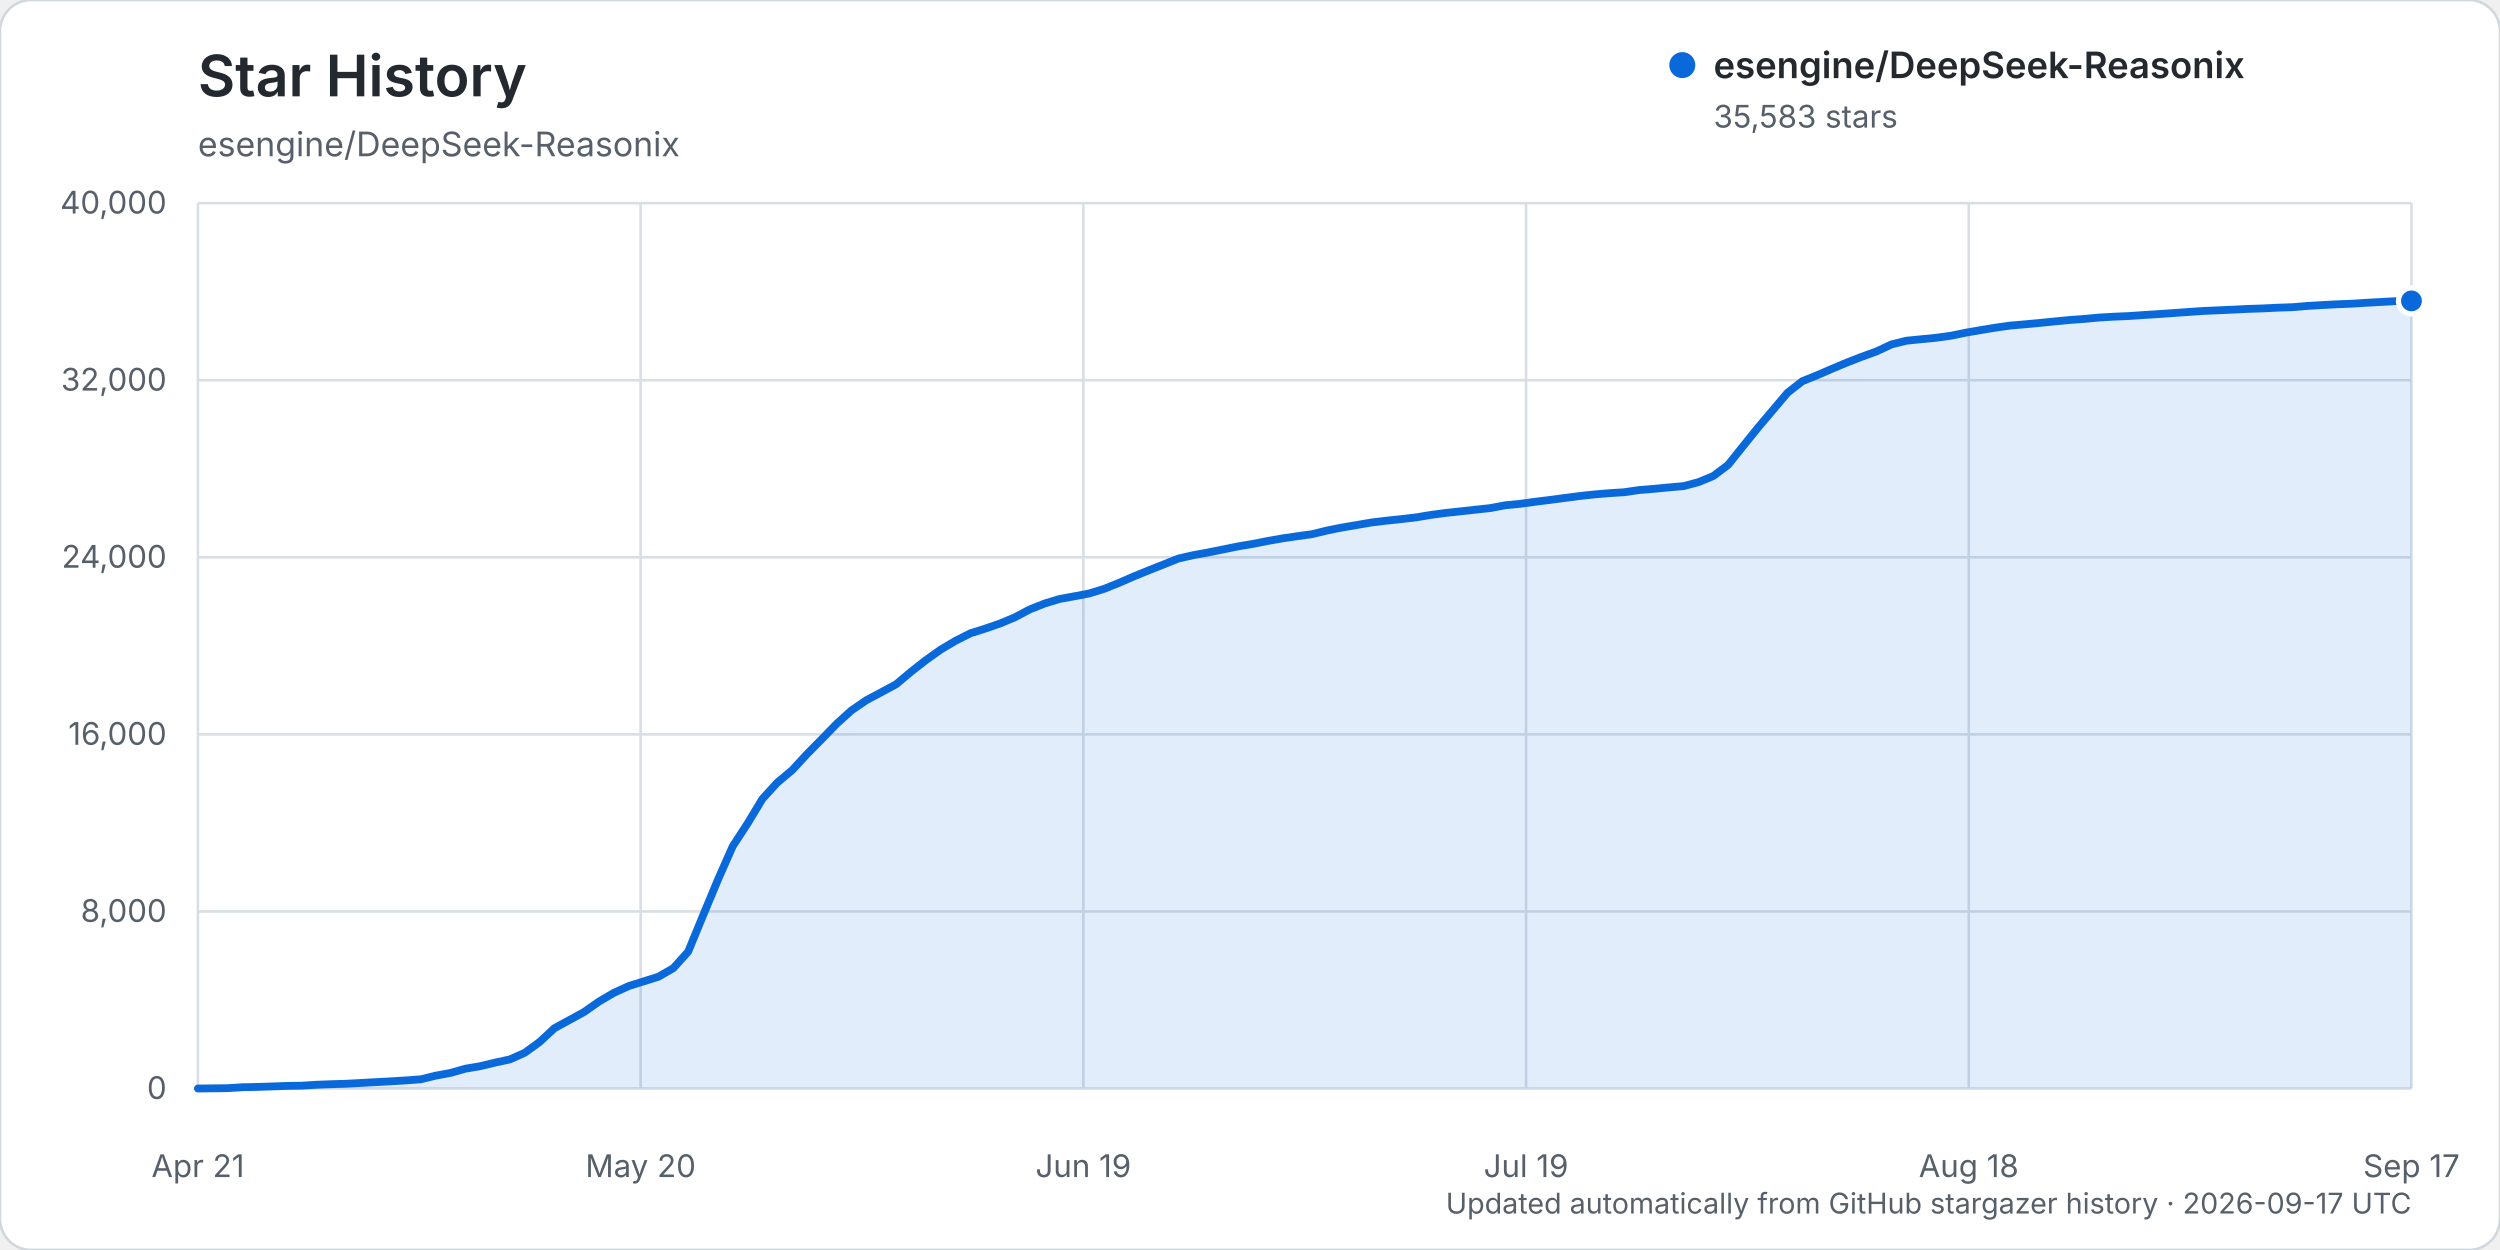
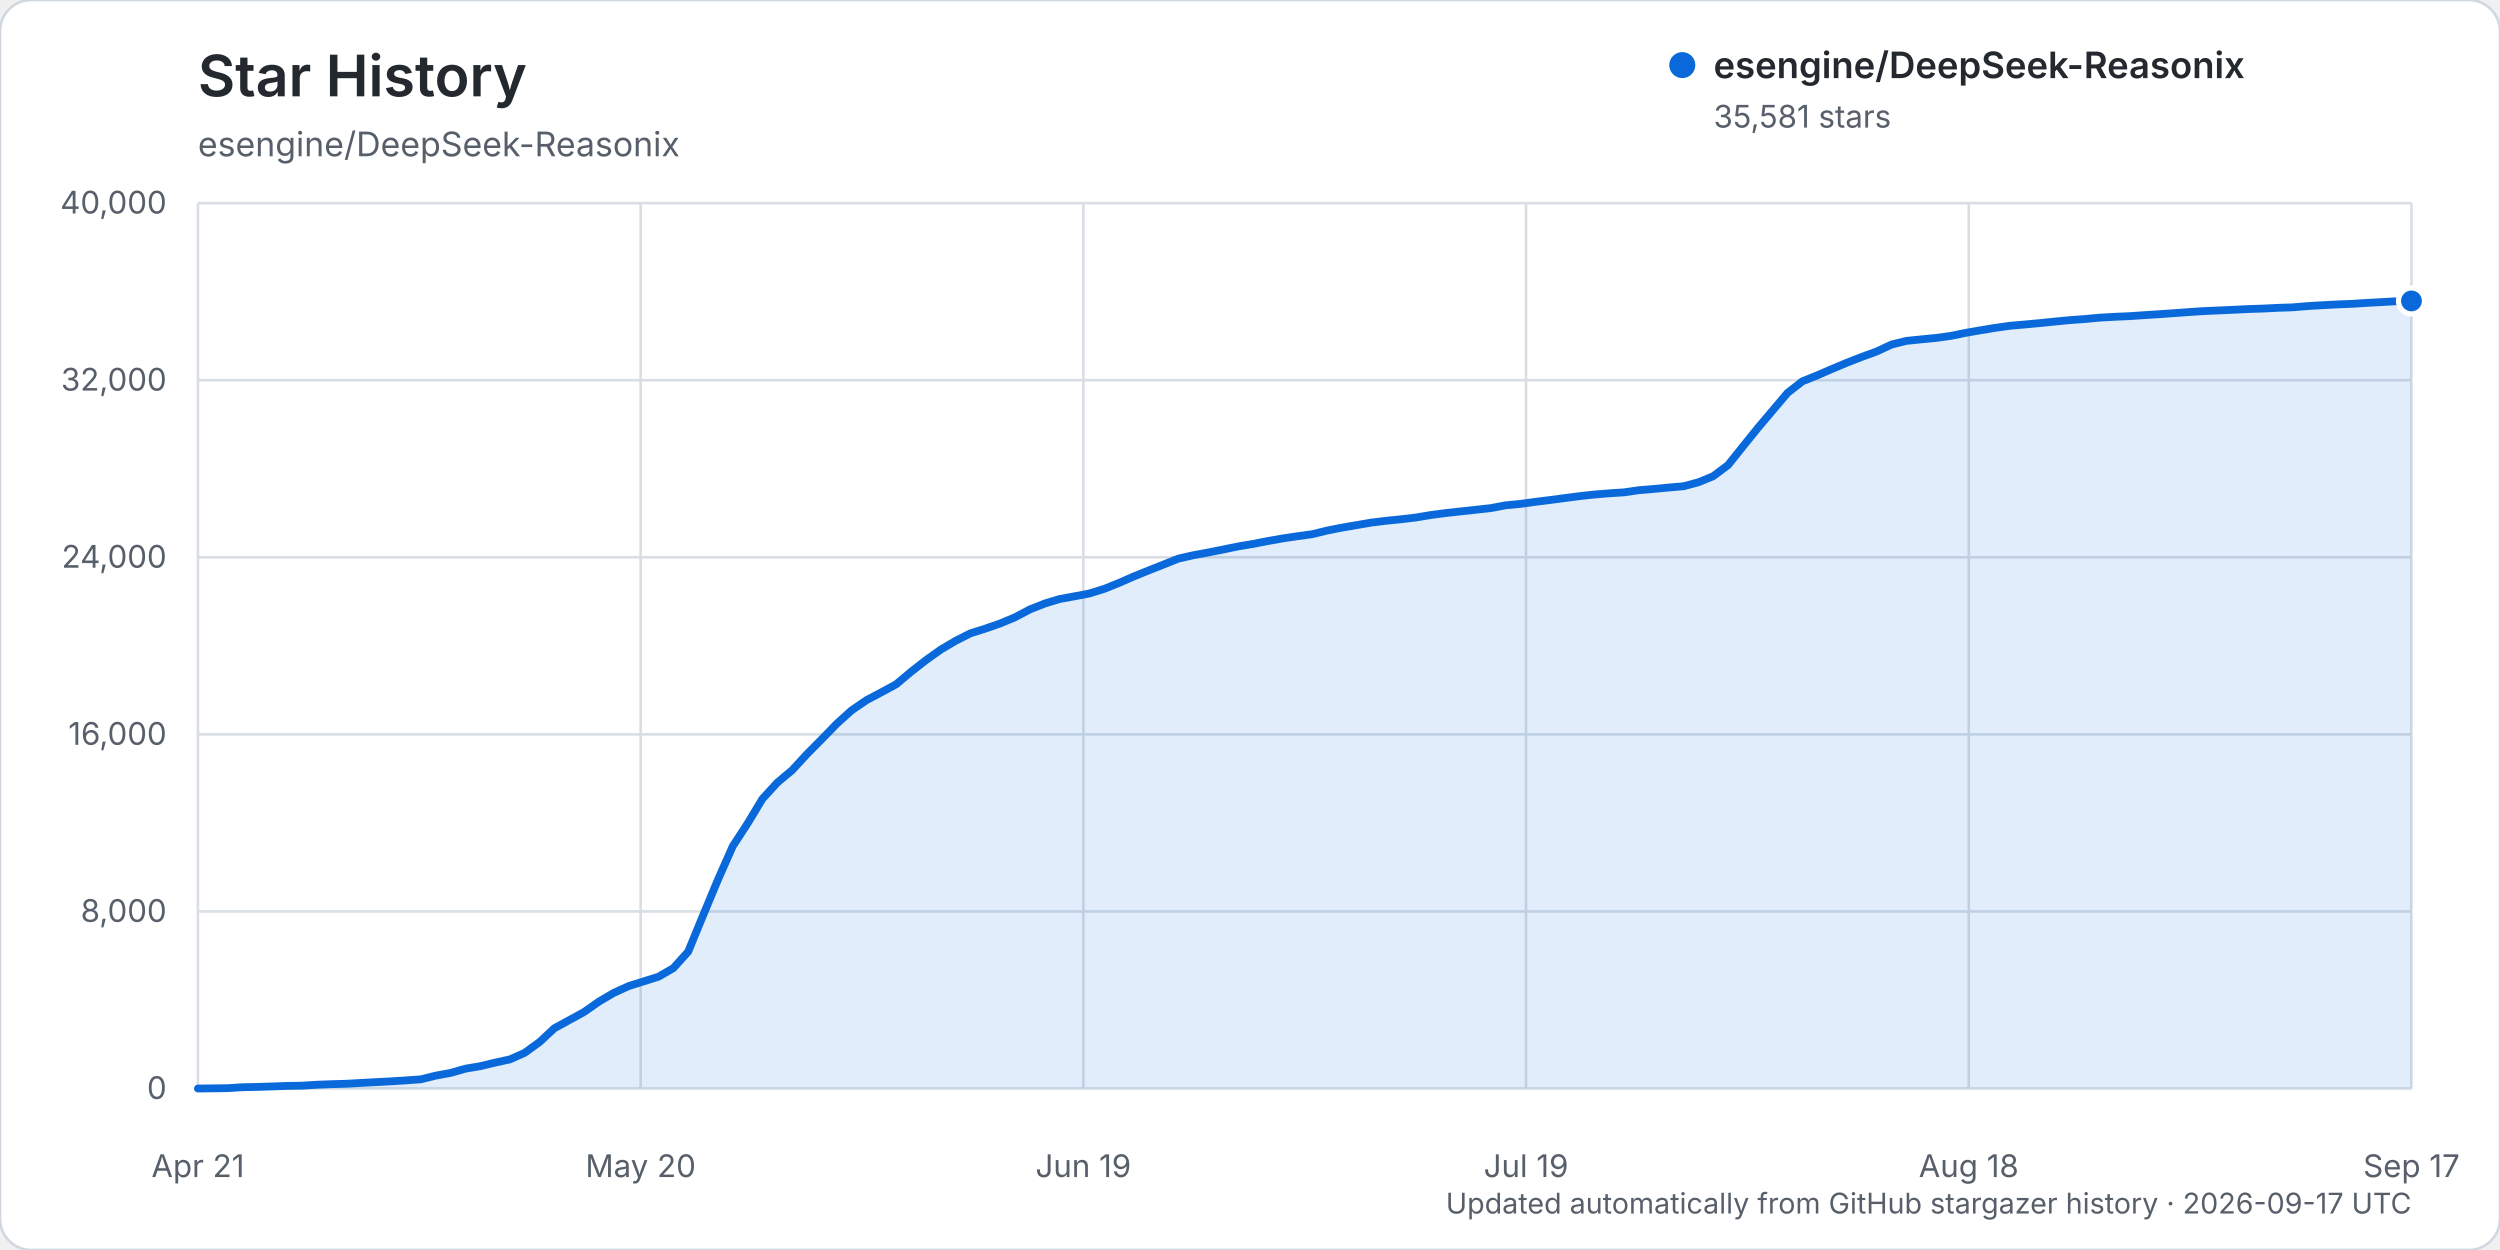
<svg xmlns="http://www.w3.org/2000/svg" width="960" height="480" viewBox="0 0 960 480" role="img" aria-labelledby="title description">
  <rect width="960" height="480" rx="12" fill="#ffffff" stroke="#d0d7de" />
  <text x="76" y="37" fill="#24292f" font-family="-apple-system, BlinkMacSystemFont, 'Segoe UI', sans-serif" font-size="22" font-weight="600">Star History</text>
  <text x="76" y="60" fill="#57606a" font-family="-apple-system, BlinkMacSystemFont, 'Segoe UI', sans-serif" font-size="13">esengine/DeepSeek-Reasonix</text>
  <g font-family="-apple-system, BlinkMacSystemFont, 'Segoe UI', sans-serif">
    <line x1="76" y1="418.00" x2="926" y2="418.00" stroke="#d8dee4" stroke-width="1" />
    <text x="64" y="422.00" text-anchor="end" fill="#57606a" font-size="12">0</text>
    <line x1="76" y1="350.00" x2="926" y2="350.00" stroke="#d8dee4" stroke-width="1" />
    <text x="64" y="354.00" text-anchor="end" fill="#57606a" font-size="12">8,000</text>
    <line x1="76" y1="282.00" x2="926" y2="282.00" stroke="#d8dee4" stroke-width="1" />
    <text x="64" y="286.00" text-anchor="end" fill="#57606a" font-size="12">16,000</text>
    <line x1="76" y1="214.00" x2="926" y2="214.00" stroke="#d8dee4" stroke-width="1" />
    <text x="64" y="218.00" text-anchor="end" fill="#57606a" font-size="12">24,000</text>
    <line x1="76" y1="146.00" x2="926" y2="146.00" stroke="#d8dee4" stroke-width="1" />
    <text x="64" y="150.00" text-anchor="end" fill="#57606a" font-size="12">32,000</text>
    <line x1="76" y1="78.00" x2="926" y2="78.00" stroke="#d8dee4" stroke-width="1" />
    <text x="64" y="82.00" text-anchor="end" fill="#57606a" font-size="12">40,000</text>
    <line x1="76.00" y1="78" x2="76.00" y2="418" stroke="#d8dee4" stroke-width="1" />
    <text x="76.00" y="452" text-anchor="middle" fill="#57606a" font-size="12">Apr 21</text>
    <line x1="246.00" y1="78" x2="246.00" y2="418" stroke="#d8dee4" stroke-width="1" />
    <text x="246.00" y="452" text-anchor="middle" fill="#57606a" font-size="12">May 20</text>
    <line x1="416.00" y1="78" x2="416.00" y2="418" stroke="#d8dee4" stroke-width="1" />
    <text x="416.00" y="452" text-anchor="middle" fill="#57606a" font-size="12">Jun 19</text>
    <line x1="586.00" y1="78" x2="586.00" y2="418" stroke="#d8dee4" stroke-width="1" />
    <text x="586.00" y="452" text-anchor="middle" fill="#57606a" font-size="12">Jul 19</text>
    <line x1="756.00" y1="78" x2="756.00" y2="418" stroke="#d8dee4" stroke-width="1" />
    <text x="756.00" y="452" text-anchor="middle" fill="#57606a" font-size="12">Aug 18</text>
    <line x1="926.00" y1="78" x2="926.00" y2="418" stroke="#d8dee4" stroke-width="1" />
    <text x="926.00" y="452" text-anchor="middle" fill="#57606a" font-size="12">Sep 17</text>
-     <path d="M76.00,417.99 L87.41,417.86 L93.11,417.49 L98.82,417.38 L104.52,417.19 L110.23,416.99 L115.93,416.90 L121.64,416.54 L127.34,416.32 L133.05,416.16 L138.75,415.84 L144.46,415.53 L150.16,415.23 L155.87,414.87 L161.57,414.46 L167.28,413.06 L172.98,412.01 L178.68,410.38 L184.39,409.42 L190.09,408.05 L195.80,406.81 L201.50,404.26 L207.21,400.12 L212.91,394.82 L218.62,391.71 L224.32,388.59 L230.03,384.58 L235.73,381.24 L241.44,378.64 L247.14,376.85 L252.85,375.06 L258.55,371.77 L264.26,365.44 L269.96,351.57 L275.66,337.88 L281.37,324.96 L287.07,316.21 L292.78,306.75 L298.48,300.52 L304.19,295.74 L309.89,289.56 L315.60,283.78 L321.30,277.91 L327.01,272.76 L332.71,268.86 L338.42,265.83 L344.12,262.76 L349.83,257.96 L355.53,253.50 L361.23,249.44 L366.94,246.06 L372.64,243.18 L378.35,241.38 L384.05,239.41 L389.76,237.02 L395.46,234.00 L401.17,231.74 L406.87,230.01 L412.58,228.97 L418.28,227.88 L423.99,226.12 L429.69,223.83 L435.40,221.34 L441.10,219.01 L446.81,216.76 L452.51,214.48 L458.21,213.18 L463.92,212.14 L469.62,211.00 L475.33,209.83 L481.03,208.87 L486.74,207.75 L492.44,206.74 L498.15,205.90 L503.85,205.12 L509.56,203.72 L515.26,202.58 L520.97,201.61 L526.67,200.63 L532.38,199.94 L538.08,199.35 L543.79,198.67 L549.49,197.72 L555.19,196.97 L560.90,196.35 L566.60,195.72 L572.31,195.10 L578.01,194.02 L583.72,193.47 L589.42,192.69 L595.13,191.98 L600.83,191.22 L606.54,190.48 L612.24,189.86 L617.95,189.38 L623.65,189.02 L629.36,188.19 L635.06,187.72 L640.77,187.17 L646.47,186.67 L652.17,185.16 L657.88,182.80 L663.58,178.53 L669.29,171.39 L674.99,164.32 L680.70,157.57 L686.40,150.83 L692.11,146.37 L697.81,144.08 L703.52,141.60 L709.22,139.21 L714.93,136.99 L720.63,134.92 L726.34,132.25 L732.04,130.84 L737.74,130.26 L743.45,129.71 L749.15,128.92 L754.86,127.75 L760.56,126.76 L766.27,125.82 L771.97,125.02 L777.68,124.53 L783.38,124.00 L789.09,123.42 L794.79,122.87 L800.50,122.46 L806.20,121.92 L811.91,121.60 L817.61,121.35 L823.32,120.96 L829.02,120.60 L834.72,120.20 L840.43,119.79 L846.13,119.40 L851.84,119.16 L857.54,118.90 L863.25,118.62 L868.95,118.43 L874.66,118.15 L880.36,117.96 L886.07,117.48 L891.77,117.14 L897.48,116.84 L903.18,116.62 L908.89,116.25 L914.59,115.94 L920.30,115.62 L926.00,115.54 L926.00,418.00 L76.00,418.00 Z" fill="#0969da" opacity="0.12" />
-     <path d="M76.00,417.99 L87.41,417.86 L93.11,417.49 L98.82,417.38 L104.52,417.19 L110.23,416.99 L115.93,416.90 L121.64,416.54 L127.34,416.32 L133.05,416.16 L138.75,415.84 L144.46,415.53 L150.16,415.23 L155.87,414.87 L161.57,414.46 L167.28,413.06 L172.98,412.01 L178.68,410.38 L184.39,409.42 L190.09,408.05 L195.80,406.81 L201.50,404.26 L207.21,400.12 L212.91,394.82 L218.62,391.71 L224.32,388.59 L230.03,384.58 L235.73,381.24 L241.44,378.64 L247.14,376.85 L252.85,375.06 L258.55,371.77 L264.26,365.44 L269.96,351.57 L275.66,337.88 L281.37,324.96 L287.07,316.21 L292.78,306.75 L298.48,300.52 L304.19,295.74 L309.89,289.56 L315.60,283.78 L321.30,277.91 L327.01,272.76 L332.71,268.86 L338.42,265.83 L344.12,262.76 L349.83,257.96 L355.53,253.50 L361.23,249.44 L366.94,246.06 L372.64,243.18 L378.35,241.38 L384.05,239.41 L389.76,237.02 L395.46,234.00 L401.17,231.74 L406.87,230.01 L412.58,228.97 L418.28,227.88 L423.99,226.12 L429.69,223.83 L435.40,221.34 L441.10,219.01 L446.81,216.76 L452.51,214.48 L458.21,213.18 L463.92,212.14 L469.62,211.00 L475.33,209.83 L481.03,208.87 L486.74,207.75 L492.44,206.74 L498.15,205.90 L503.85,205.12 L509.56,203.72 L515.26,202.58 L520.97,201.61 L526.67,200.63 L532.38,199.94 L538.08,199.35 L543.79,198.67 L549.49,197.72 L555.19,196.97 L560.90,196.35 L566.60,195.72 L572.31,195.10 L578.01,194.02 L583.72,193.47 L589.42,192.69 L595.13,191.98 L600.83,191.22 L606.54,190.48 L612.24,189.86 L617.95,189.38 L623.65,189.02 L629.36,188.19 L635.06,187.72 L640.77,187.17 L646.47,186.67 L652.17,185.16 L657.88,182.80 L663.58,178.53 L669.29,171.39 L674.99,164.32 L680.70,157.57 L686.40,150.83 L692.11,146.37 L697.81,144.08 L703.52,141.60 L709.22,139.21 L714.93,136.99 L720.63,134.92 L726.34,132.25 L732.04,130.84 L737.74,130.26 L743.45,129.71 L749.15,128.92 L754.86,127.75 L760.56,126.76 L766.27,125.82 L771.97,125.02 L777.68,124.53 L783.38,124.00 L789.09,123.42 L794.79,122.87 L800.50,122.46 L806.20,121.92 L811.91,121.60 L817.61,121.35 L823.32,120.96 L829.02,120.60 L834.72,120.20 L840.43,119.79 L846.13,119.40 L851.84,119.16 L857.54,118.90 L863.25,118.62 L868.95,118.43 L874.66,118.15 L880.36,117.96 L886.07,117.48 L891.77,117.14 L897.48,116.84 L903.18,116.62 L908.89,116.25 L914.59,115.94 L920.30,115.62 L926.00,115.54" fill="none" stroke="#0969da" stroke-width="3" stroke-linecap="round" stroke-linejoin="round" />
-     <circle cx="926.00" cy="115.54" r="5" fill="#0969da" stroke="#ffffff" stroke-width="2" />
+     <path d="M76.00,417.99 L87.41,417.86 L93.11,417.49 L98.82,417.38 L104.52,417.19 L110.23,416.99 L115.93,416.90 L121.64,416.54 L127.34,416.32 L133.05,416.16 L138.75,415.84 L144.46,415.53 L150.16,415.23 L155.87,414.87 L161.57,414.46 L167.28,413.06 L172.98,412.01 L178.68,410.38 L184.39,409.42 L190.09,408.05 L195.80,406.81 L201.50,404.26 L207.21,400.12 L212.91,394.82 L218.62,391.71 L224.32,388.59 L230.03,384.58 L235.73,381.24 L241.44,378.64 L247.14,376.85 L252.85,375.06 L258.55,371.77 L264.26,365.44 L269.96,351.57 L275.66,337.88 L281.37,324.96 L287.07,316.21 L292.78,306.75 L298.48,300.53 L304.19,295.74 L309.89,289.56 L315.60,283.79 L321.30,277.93 L327.01,272.78 L332.71,268.88 L338.42,265.85 L344.12,262.77 L349.83,257.98 L355.53,253.52 L361.23,249.46 L366.94,246.08 L372.64,243.20 L378.35,241.40 L384.05,239.42 L389.76,237.03 L395.46,234.02 L401.17,231.76 L406.87,230.03 L412.58,228.99 L418.28,227.90 L423.99,226.14 L429.69,223.84 L435.40,221.35 L441.10,219.03 L446.81,216.78 L452.51,214.51 L458.21,213.21 L463.92,212.16 L469.62,211.03 L475.33,209.85 L481.03,208.89 L486.74,207.78 L492.44,206.77 L498.15,205.92 L503.85,205.14 L509.56,203.75 L515.26,202.62 L520.97,201.64 L526.67,200.66 L532.38,199.97 L538.08,199.39 L543.79,198.71 L549.49,197.76 L555.19,197.01 L560.90,196.38 L566.60,195.76 L572.31,195.14 L578.01,194.06 L583.72,193.51 L589.42,192.73 L595.13,192.02 L600.83,191.26 L606.54,190.52 L612.24,189.90 L617.95,189.43 L623.65,189.06 L629.36,188.23 L635.06,187.76 L640.77,187.21 L646.47,186.72 L652.17,185.21 L657.88,182.85 L663.58,178.58 L669.29,171.44 L674.99,164.37 L680.70,157.62 L686.40,150.88 L692.11,146.43 L697.81,144.14 L703.52,141.66 L709.22,139.27 L714.93,137.05 L720.63,134.98 L726.34,132.31 L732.04,130.90 L737.74,130.32 L743.45,129.76 L749.15,128.98 L754.86,127.81 L760.56,126.82 L766.27,125.88 L771.97,125.08 L777.68,124.59 L783.38,124.06 L789.09,123.48 L794.79,122.93 L800.50,122.52 L806.20,121.98 L811.91,121.66 L817.61,121.41 L823.32,121.02 L829.02,120.66 L834.72,120.26 L840.43,119.85 L846.13,119.46 L851.84,119.22 L857.54,118.96 L863.25,118.68 L868.95,118.49 L874.66,118.21 L880.36,118.02 L886.07,117.54 L891.77,117.20 L897.48,116.90 L903.18,116.68 L908.89,116.31 L914.59,116.00 L920.30,115.68 L926.00,115.56 L926.00,418.00 L76.00,418.00 Z" fill="#0969da" opacity="0.12" />
+     <path d="M76.00,417.99 L87.41,417.86 L93.11,417.49 L98.82,417.38 L104.52,417.19 L110.23,416.99 L115.93,416.90 L121.64,416.54 L127.34,416.32 L133.05,416.16 L138.75,415.84 L144.46,415.53 L150.16,415.23 L155.87,414.87 L161.57,414.46 L167.28,413.06 L172.98,412.01 L178.68,410.38 L184.39,409.42 L190.09,408.05 L195.80,406.81 L201.50,404.26 L207.21,400.12 L212.91,394.82 L218.62,391.71 L224.32,388.59 L230.03,384.58 L235.73,381.24 L241.44,378.64 L247.14,376.85 L252.85,375.06 L258.55,371.77 L264.26,365.44 L269.96,351.57 L275.66,337.88 L281.37,324.96 L287.07,316.21 L292.78,306.75 L298.48,300.53 L304.19,295.74 L309.89,289.56 L315.60,283.79 L321.30,277.93 L327.01,272.78 L332.71,268.88 L338.42,265.85 L344.12,262.77 L349.83,257.98 L355.53,253.52 L361.23,249.46 L366.94,246.08 L372.64,243.20 L378.35,241.40 L384.05,239.42 L389.76,237.03 L395.46,234.02 L401.17,231.76 L406.87,230.03 L412.58,228.99 L418.28,227.90 L423.99,226.14 L429.69,223.84 L435.40,221.35 L441.10,219.03 L446.81,216.78 L452.51,214.51 L458.21,213.21 L463.92,212.16 L469.62,211.03 L475.33,209.85 L481.03,208.89 L486.74,207.78 L492.44,206.77 L498.15,205.92 L503.85,205.14 L509.56,203.75 L515.26,202.62 L520.97,201.64 L526.67,200.66 L532.38,199.97 L538.08,199.39 L543.79,198.71 L549.49,197.76 L555.19,197.01 L560.90,196.38 L566.60,195.76 L572.31,195.14 L578.01,194.06 L583.72,193.51 L589.42,192.73 L595.13,192.02 L600.83,191.26 L606.54,190.52 L612.24,189.90 L617.95,189.43 L623.65,189.06 L629.36,188.23 L635.06,187.76 L640.77,187.21 L646.47,186.72 L652.17,185.21 L657.88,182.85 L663.58,178.58 L669.29,171.44 L674.99,164.37 L680.70,157.62 L686.40,150.88 L692.11,146.43 L697.81,144.14 L703.52,141.66 L709.22,139.27 L714.93,137.05 L720.63,134.98 L726.34,132.31 L732.04,130.90 L737.74,130.32 L743.45,129.76 L749.15,128.98 L754.86,127.81 L760.56,126.82 L766.27,125.88 L771.97,125.08 L777.68,124.59 L783.38,124.06 L789.09,123.48 L794.79,122.93 L800.50,122.52 L806.20,121.98 L811.91,121.66 L817.61,121.41 L823.32,121.02 L829.02,120.66 L834.72,120.26 L840.43,119.85 L846.13,119.46 L851.84,119.22 L857.54,118.96 L863.25,118.68 L868.95,118.49 L874.66,118.21 L880.36,118.02 L886.07,117.54 L891.77,117.20 L897.48,116.90 L903.18,116.68 L908.89,116.31 L914.59,116.00 L920.30,115.68 L926.00,115.56" fill="none" stroke="#0969da" stroke-width="3" stroke-linecap="round" stroke-linejoin="round" />
+     <circle cx="926.00" cy="115.56" r="5" fill="#0969da" stroke="#ffffff" stroke-width="2" />
    <g transform="translate(646, 25)">
      <circle cx="0" cy="0" r="5" fill="#0969da" />
      <text x="12" y="5" fill="#24292f" font-size="14" font-weight="600">esengine/DeepSeek-Reasonix</text>
-       <text x="12" y="24" fill="#57606a" font-size="12">35,583 stars</text>
+       <text x="12" y="24" fill="#57606a" font-size="12">35,581 stars</text>
    </g>
    <text x="926" y="466" text-anchor="end" fill="#57606a" font-size="11">Updated automatically from GitHub stargazer history · 2026-09-17 UTC</text>
  </g>
</svg>
